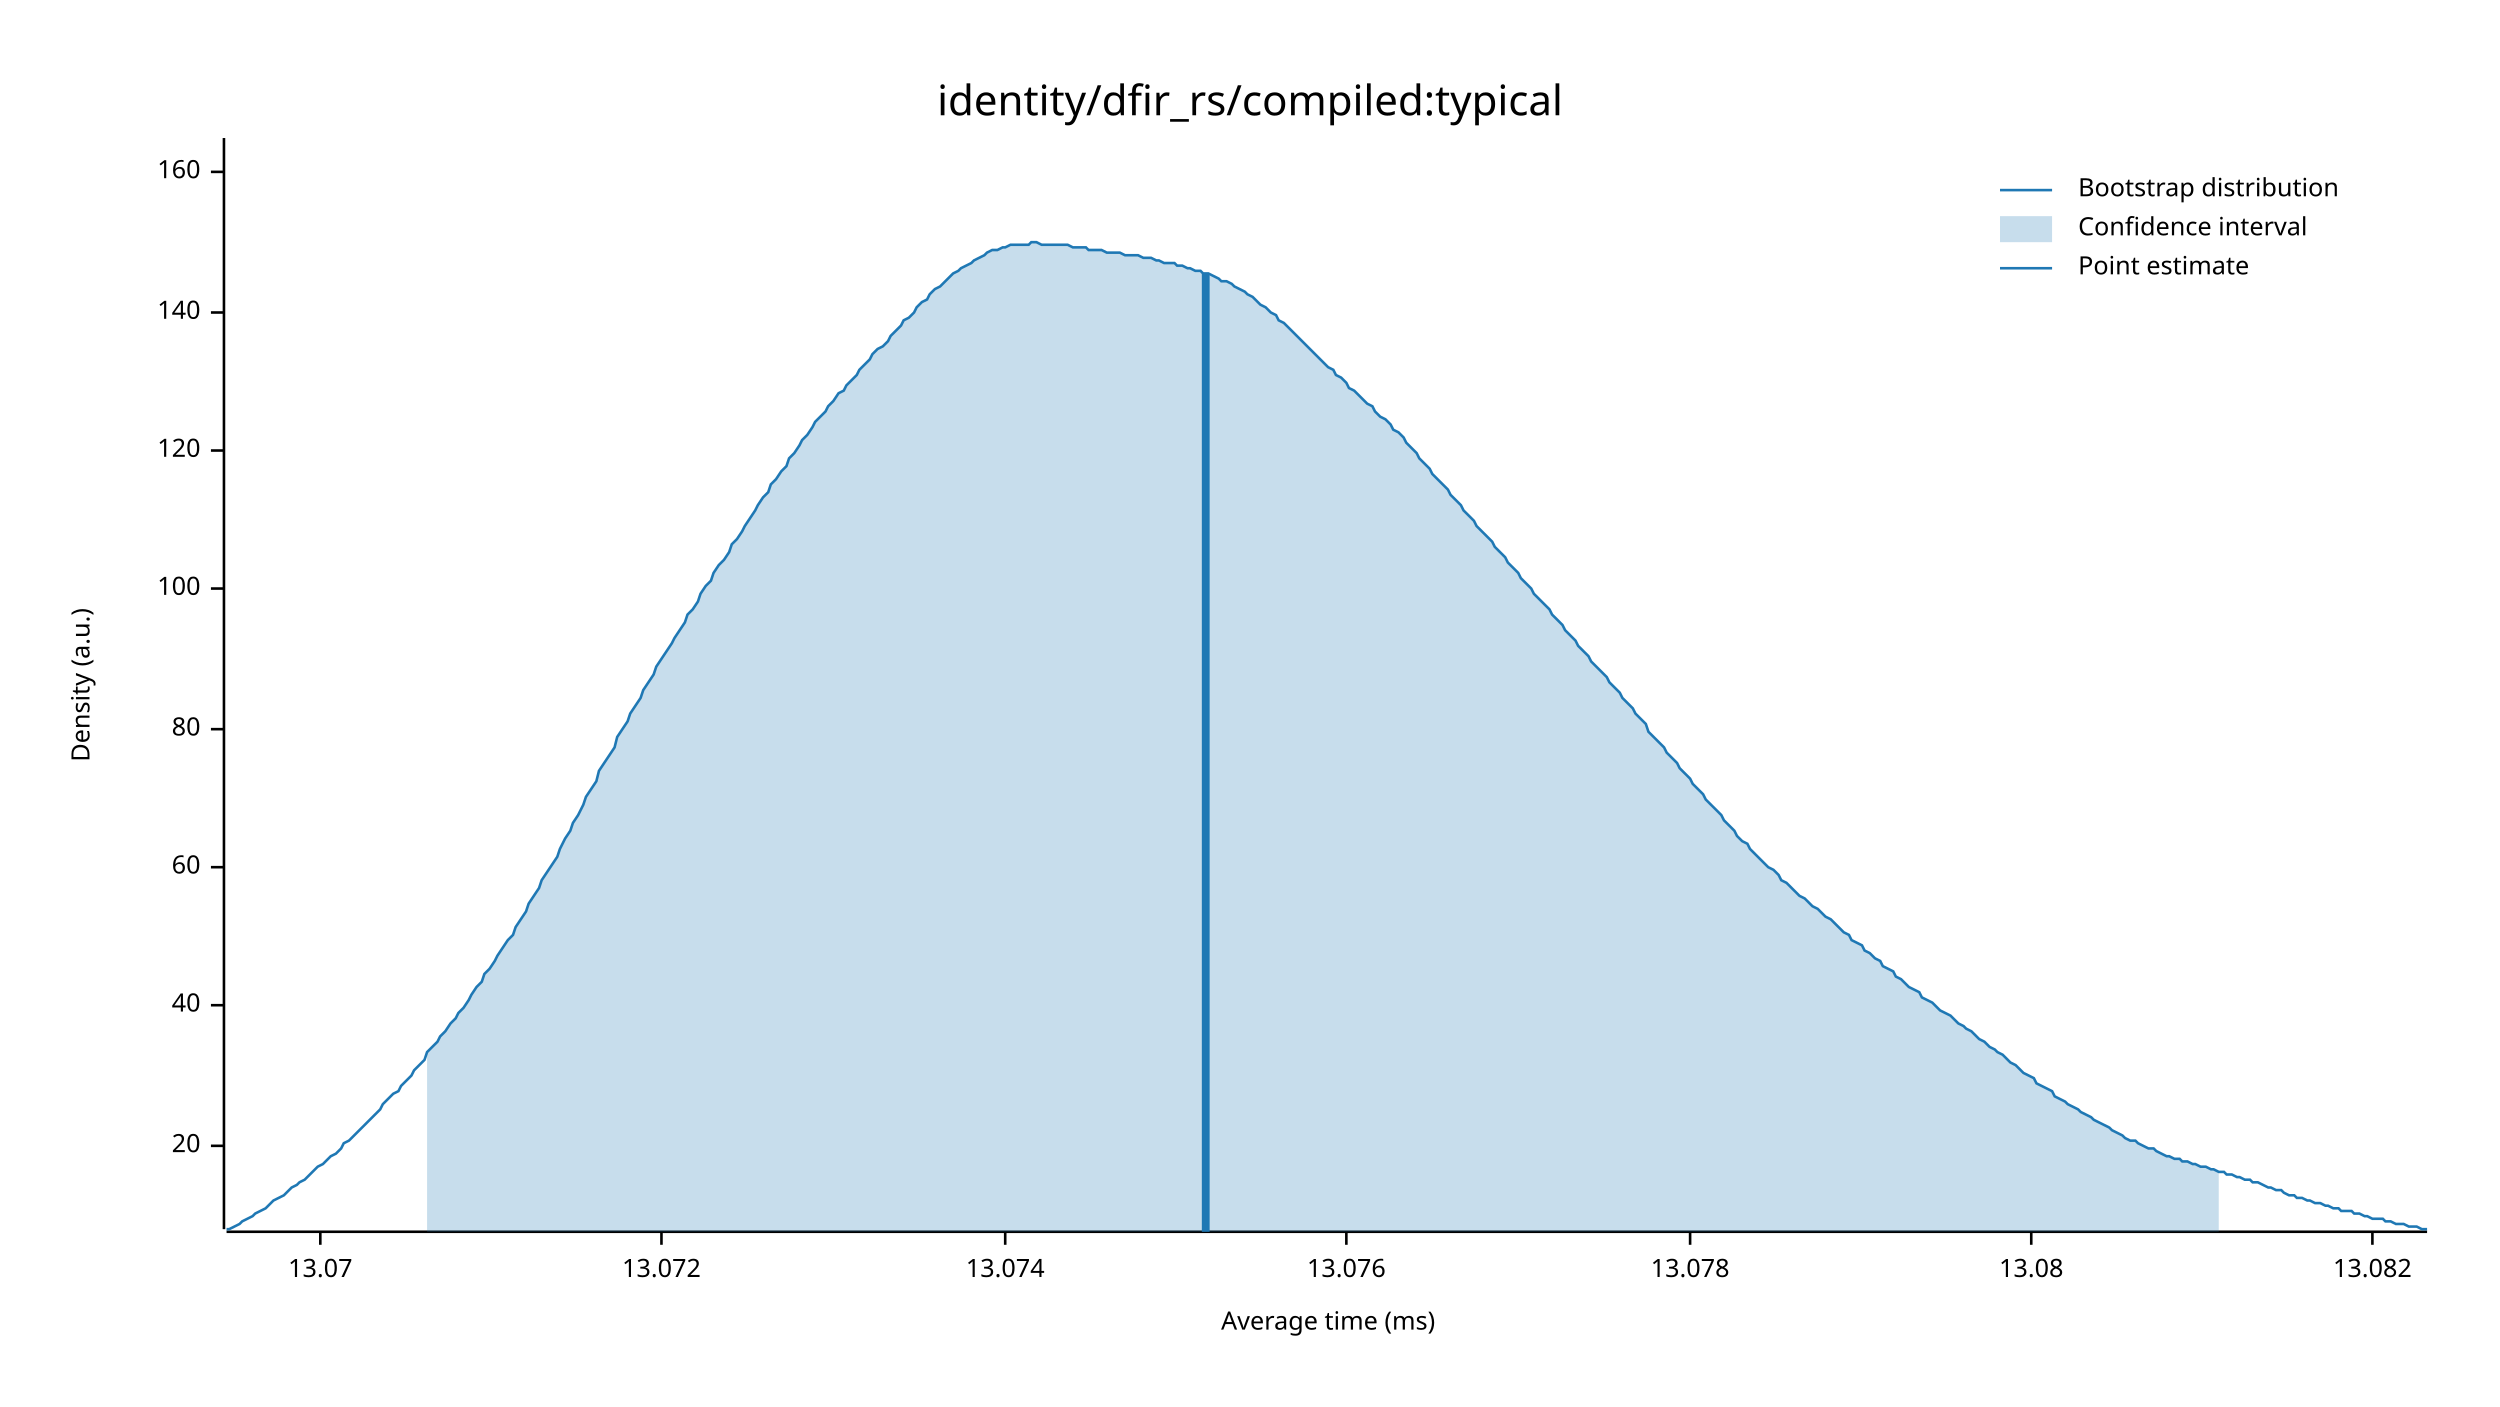
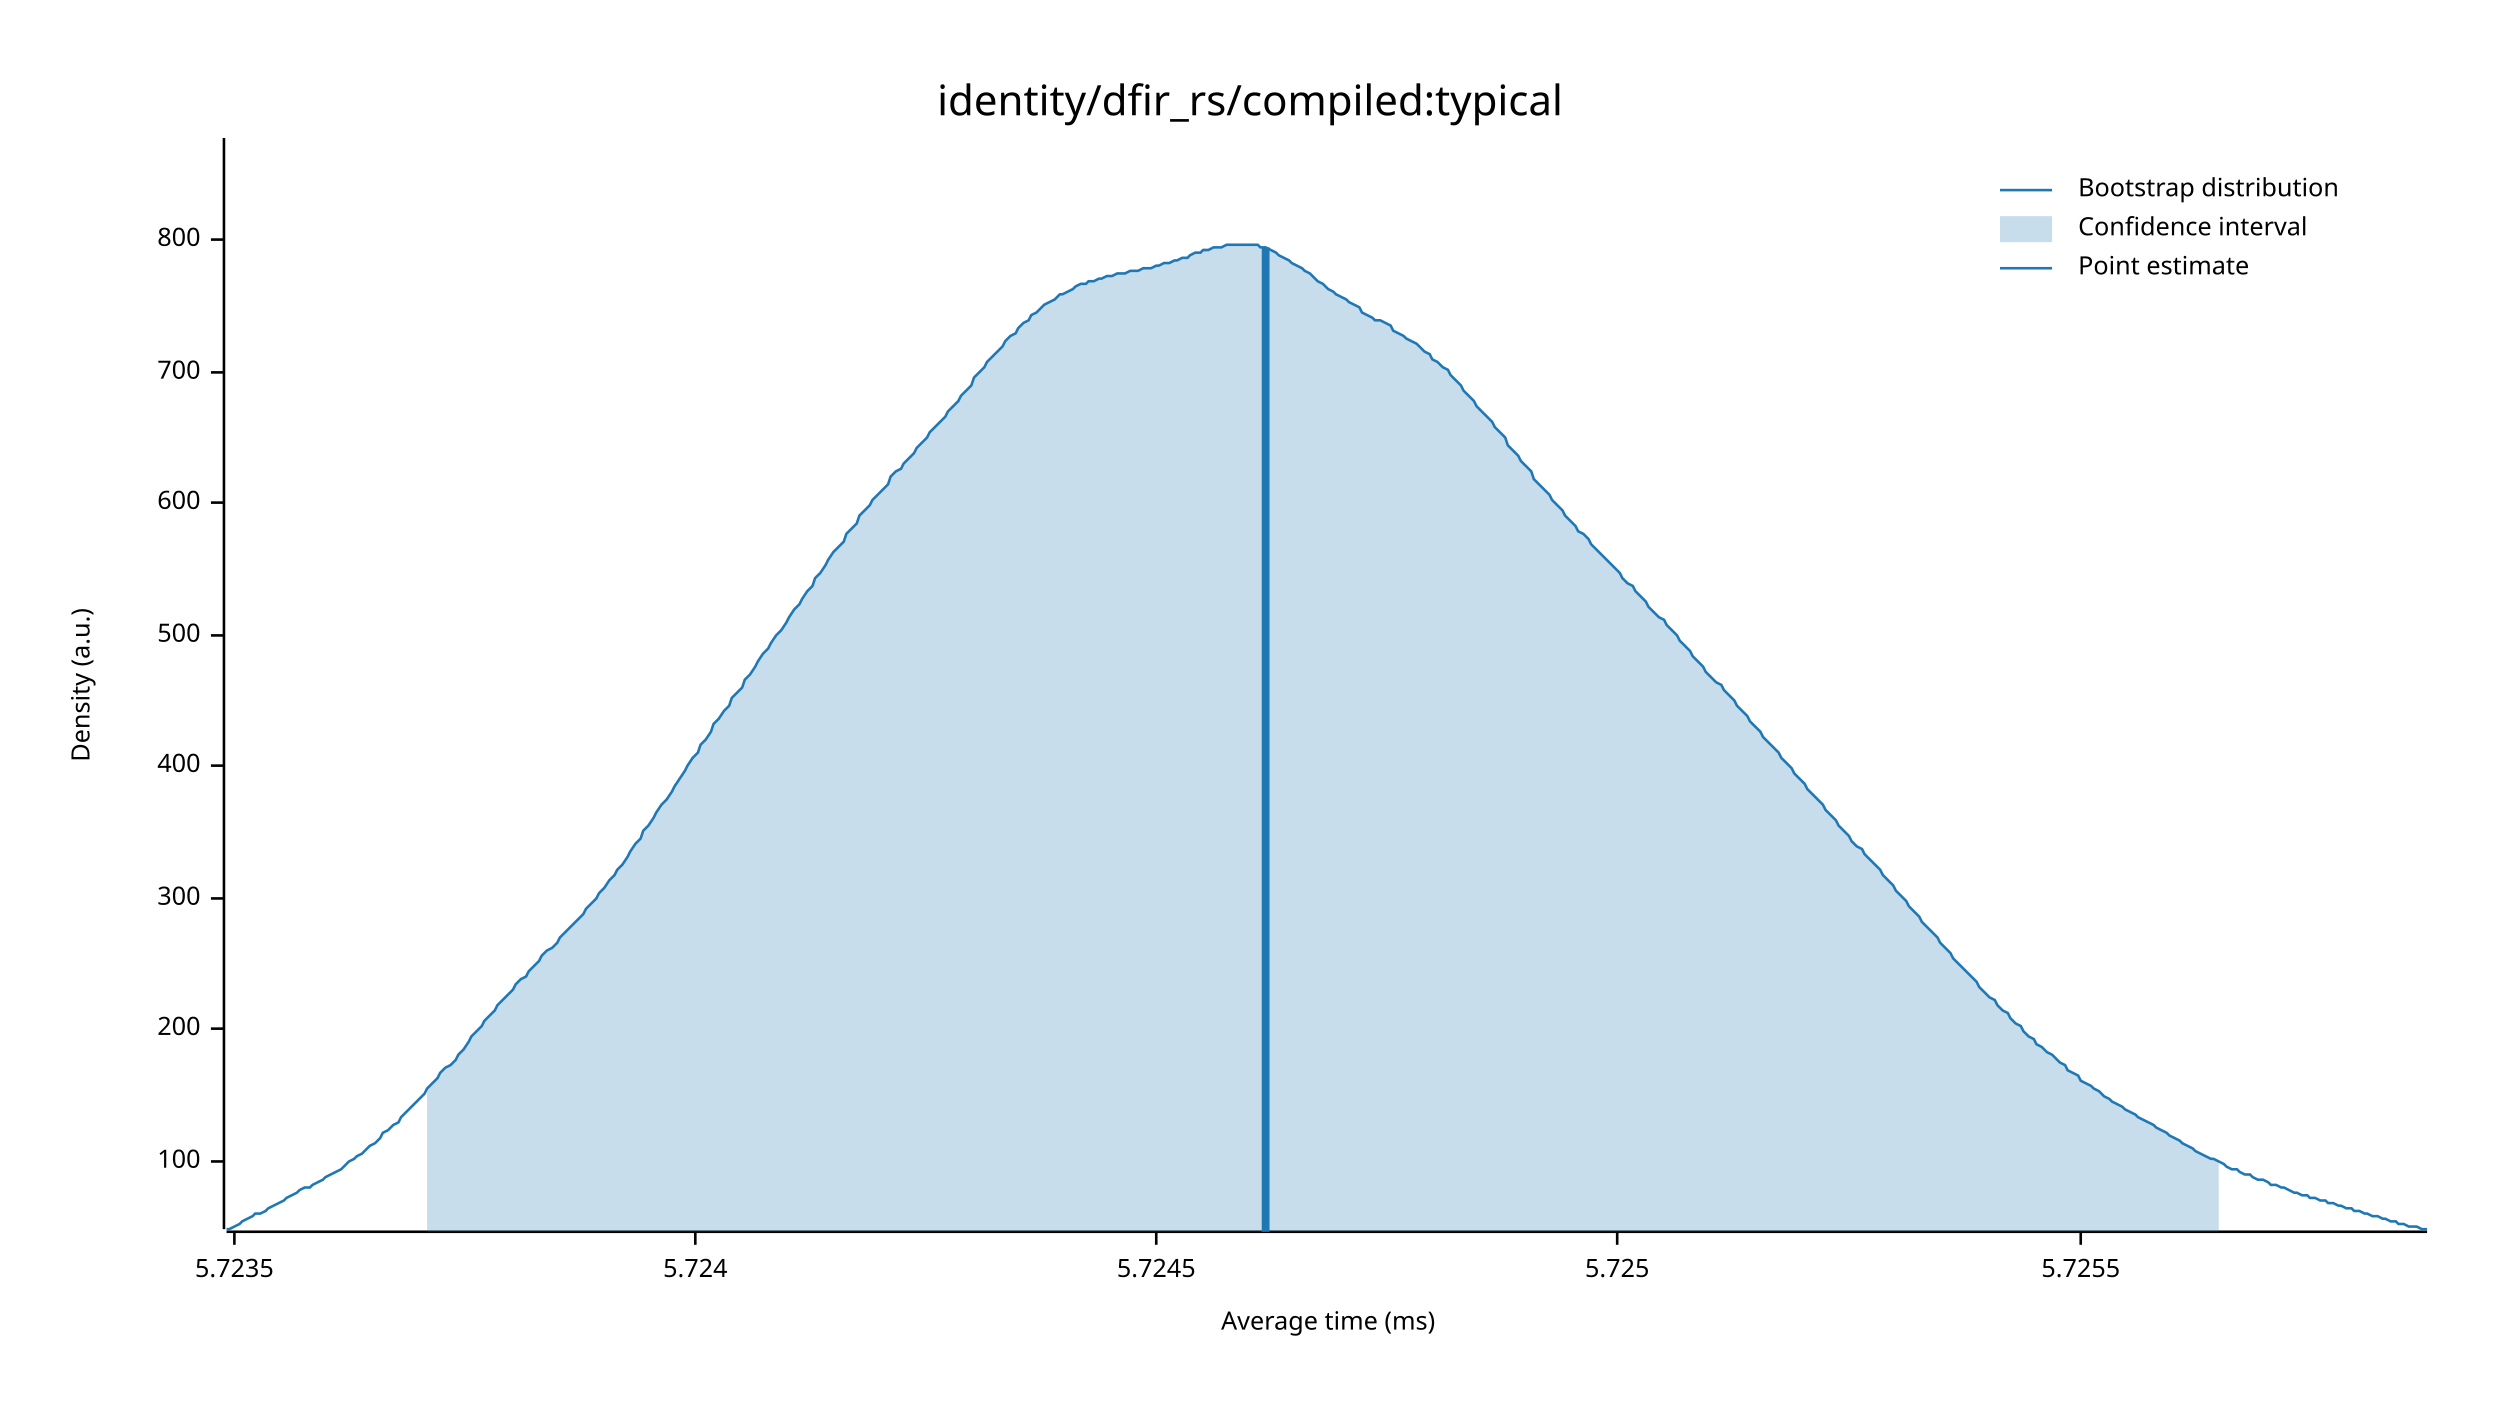
<svg xmlns="http://www.w3.org/2000/svg" width="960" height="540" viewBox="0 0 960 540">
  <text x="480" y="32" dy="0.76em" text-anchor="middle" font-family="sans-serif" font-size="16.129" opacity="1" fill="#000000">
identity/dfir_rs/compiled:typical
</text>
  <text x="27" y="263" dy="0.76em" text-anchor="middle" font-family="sans-serif" font-size="9.677" opacity="1" fill="#000000" transform="rotate(270, 27, 263)">
Density (a.u.)
</text>
  <text x="510" y="513" dy="-0.5ex" text-anchor="middle" font-family="sans-serif" font-size="9.677" opacity="1" fill="#000000">
Average time (ms)
</text>
  <polyline fill="none" opacity="1" stroke="#000000" stroke-width="1" points="86,53 86,472 " />
-   <text x="77" y="440" dy="0.5ex" text-anchor="end" font-family="sans-serif" font-size="9.677" opacity="1" fill="#000000">
- 20
- </text>
-   <polyline fill="none" opacity="1" stroke="#000000" stroke-width="1" points="81,440 86,440 " />
-   <text x="77" y="386" dy="0.5ex" text-anchor="end" font-family="sans-serif" font-size="9.677" opacity="1" fill="#000000">
- 40
- </text>
-   <polyline fill="none" opacity="1" stroke="#000000" stroke-width="1" points="81,386 86,386 " />
-   <text x="77" y="333" dy="0.5ex" text-anchor="end" font-family="sans-serif" font-size="9.677" opacity="1" fill="#000000">
- 60
- </text>
-   <polyline fill="none" opacity="1" stroke="#000000" stroke-width="1" points="81,333 86,333 " />
-   <text x="77" y="280" dy="0.5ex" text-anchor="end" font-family="sans-serif" font-size="9.677" opacity="1" fill="#000000">
- 80
- </text>
-   <polyline fill="none" opacity="1" stroke="#000000" stroke-width="1" points="81,280 86,280 " />
-   <text x="77" y="226" dy="0.5ex" text-anchor="end" font-family="sans-serif" font-size="9.677" opacity="1" fill="#000000">
+   <text x="77" y="446" dy="0.5ex" text-anchor="end" font-family="sans-serif" font-size="9.677" opacity="1" fill="#000000">
100
</text>
-   <polyline fill="none" opacity="1" stroke="#000000" stroke-width="1" points="81,226 86,226 " />
-   <text x="77" y="173" dy="0.5ex" text-anchor="end" font-family="sans-serif" font-size="9.677" opacity="1" fill="#000000">
- 120
+   <polyline fill="none" opacity="1" stroke="#000000" stroke-width="1" points="81,446 86,446 " />
+   <text x="77" y="395" dy="0.5ex" text-anchor="end" font-family="sans-serif" font-size="9.677" opacity="1" fill="#000000">
+ 200
</text>
-   <polyline fill="none" opacity="1" stroke="#000000" stroke-width="1" points="81,173 86,173 " />
-   <text x="77" y="120" dy="0.5ex" text-anchor="end" font-family="sans-serif" font-size="9.677" opacity="1" fill="#000000">
- 140
+   <polyline fill="none" opacity="1" stroke="#000000" stroke-width="1" points="81,395 86,395 " />
+   <text x="77" y="345" dy="0.5ex" text-anchor="end" font-family="sans-serif" font-size="9.677" opacity="1" fill="#000000">
+ 300
</text>
-   <polyline fill="none" opacity="1" stroke="#000000" stroke-width="1" points="81,120 86,120 " />
-   <text x="77" y="66" dy="0.5ex" text-anchor="end" font-family="sans-serif" font-size="9.677" opacity="1" fill="#000000">
- 160
+   <polyline fill="none" opacity="1" stroke="#000000" stroke-width="1" points="81,345 86,345 " />
+   <text x="77" y="294" dy="0.5ex" text-anchor="end" font-family="sans-serif" font-size="9.677" opacity="1" fill="#000000">
+ 400
</text>
-   <polyline fill="none" opacity="1" stroke="#000000" stroke-width="1" points="81,66 86,66 " />
+   <polyline fill="none" opacity="1" stroke="#000000" stroke-width="1" points="81,294 86,294 " />
+   <text x="77" y="244" dy="0.5ex" text-anchor="end" font-family="sans-serif" font-size="9.677" opacity="1" fill="#000000">
+ 500
+ </text>
+   <polyline fill="none" opacity="1" stroke="#000000" stroke-width="1" points="81,244 86,244 " />
+   <text x="77" y="193" dy="0.5ex" text-anchor="end" font-family="sans-serif" font-size="9.677" opacity="1" fill="#000000">
+ 600
+ </text>
+   <polyline fill="none" opacity="1" stroke="#000000" stroke-width="1" points="81,193 86,193 " />
+   <text x="77" y="143" dy="0.5ex" text-anchor="end" font-family="sans-serif" font-size="9.677" opacity="1" fill="#000000">
+ 700
+ </text>
+   <polyline fill="none" opacity="1" stroke="#000000" stroke-width="1" points="81,143 86,143 " />
+   <text x="77" y="92" dy="0.5ex" text-anchor="end" font-family="sans-serif" font-size="9.677" opacity="1" fill="#000000">
+ 800
+ </text>
+   <polyline fill="none" opacity="1" stroke="#000000" stroke-width="1" points="81,92 86,92 " />
  <polyline fill="none" opacity="1" stroke="#000000" stroke-width="1" points="87,473 932,473 " />
-   <text x="123" y="483" dy="0.76em" text-anchor="middle" font-family="sans-serif" font-size="9.677" opacity="1" fill="#000000">
- 13.07
+   <text x="90" y="483" dy="0.76em" text-anchor="middle" font-family="sans-serif" font-size="9.677" opacity="1" fill="#000000">
+ 5.7235
</text>
-   <polyline fill="none" opacity="1" stroke="#000000" stroke-width="1" points="123,473 123,478 " />
-   <text x="254" y="483" dy="0.76em" text-anchor="middle" font-family="sans-serif" font-size="9.677" opacity="1" fill="#000000">
- 13.072
+   <polyline fill="none" opacity="1" stroke="#000000" stroke-width="1" points="90,473 90,478 " />
+   <text x="267" y="483" dy="0.76em" text-anchor="middle" font-family="sans-serif" font-size="9.677" opacity="1" fill="#000000">
+ 5.724
</text>
-   <polyline fill="none" opacity="1" stroke="#000000" stroke-width="1" points="254,473 254,478 " />
-   <text x="386" y="483" dy="0.76em" text-anchor="middle" font-family="sans-serif" font-size="9.677" opacity="1" fill="#000000">
- 13.074
+   <polyline fill="none" opacity="1" stroke="#000000" stroke-width="1" points="267,473 267,478 " />
+   <text x="444" y="483" dy="0.76em" text-anchor="middle" font-family="sans-serif" font-size="9.677" opacity="1" fill="#000000">
+ 5.7245
</text>
-   <polyline fill="none" opacity="1" stroke="#000000" stroke-width="1" points="386,473 386,478 " />
-   <text x="517" y="483" dy="0.76em" text-anchor="middle" font-family="sans-serif" font-size="9.677" opacity="1" fill="#000000">
- 13.076
+   <polyline fill="none" opacity="1" stroke="#000000" stroke-width="1" points="444,473 444,478 " />
+   <text x="621" y="483" dy="0.76em" text-anchor="middle" font-family="sans-serif" font-size="9.677" opacity="1" fill="#000000">
+ 5.725
</text>
-   <polyline fill="none" opacity="1" stroke="#000000" stroke-width="1" points="517,473 517,478 " />
-   <text x="649" y="483" dy="0.76em" text-anchor="middle" font-family="sans-serif" font-size="9.677" opacity="1" fill="#000000">
- 13.078
+   <polyline fill="none" opacity="1" stroke="#000000" stroke-width="1" points="621,473 621,478 " />
+   <text x="799" y="483" dy="0.76em" text-anchor="middle" font-family="sans-serif" font-size="9.677" opacity="1" fill="#000000">
+ 5.7255
</text>
-   <polyline fill="none" opacity="1" stroke="#000000" stroke-width="1" points="649,473 649,478 " />
-   <text x="780" y="483" dy="0.76em" text-anchor="middle" font-family="sans-serif" font-size="9.677" opacity="1" fill="#000000">
- 13.08
- </text>
-   <polyline fill="none" opacity="1" stroke="#000000" stroke-width="1" points="780,473 780,478 " />
-   <text x="911" y="483" dy="0.76em" text-anchor="middle" font-family="sans-serif" font-size="9.677" opacity="1" fill="#000000">
- 13.082
- </text>
-   <polyline fill="none" opacity="1" stroke="#000000" stroke-width="1" points="911,473 911,478 " />
-   <polyline fill="none" opacity="1" stroke="#1F78B4" stroke-width="1" points="87,472 88,472 90,471 92,470 93,469 95,468 97,467 98,466 100,465 102,464 103,463 105,461 107,460 109,459 110,458 112,456 114,455 115,454 117,453 119,451 120,450 122,448 124,447 125,446 127,444 129,443 131,441 132,439 134,438 136,436 137,435 139,433 141,431 142,430 144,428 146,426 147,424 149,422 151,420 153,419 154,417 156,415 158,413 159,411 161,409 163,407 164,404 166,402 168,400 169,398 171,396 173,393 175,391 176,389 178,387 180,384 181,382 183,379 185,377 186,374 188,372 190,369 191,367 193,364 195,361 197,359 198,356 200,353 202,350 203,347 205,344 207,341 208,338 210,335 212,332 214,329 215,326 217,322 219,319 220,316 222,313 224,309 225,306 227,303 229,300 230,296 232,293 234,290 236,287 237,283 239,280 241,277 242,274 244,271 246,268 247,265 249,262 251,259 252,256 254,253 256,250 258,247 259,245 261,242 263,239 264,236 266,234 268,231 269,228 271,225 273,223 274,220 276,217 278,215 280,212 281,209 283,207 285,204 286,202 288,199 290,196 291,194 293,191 295,189 296,186 298,184 300,181 302,179 303,176 305,174 307,171 308,169 310,167 312,164 313,162 315,160 317,158 318,156 320,154 322,151 324,150 325,148 327,146 329,144 330,142 332,140 334,138 335,136 337,134 339,133 341,131 342,129 344,127 346,125 347,123 349,122 351,120 352,118 354,116 356,115 357,113 359,111 361,110 363,108 364,107 366,105 368,104 369,103 371,102 373,101 374,100 376,99 378,98 379,97 381,96 383,96 385,95 386,95 388,94 390,94 391,94 393,94 395,94 396,93 398,93 400,94 401,94 403,94 405,94 407,94 408,94 410,94 412,95 413,95 415,95 417,95 418,96 420,96 422,96 423,96 425,97 427,97 429,97 430,97 432,98 434,98 435,98 437,98 439,99 440,99 442,99 444,100 445,100 447,101 449,101 451,101 452,102 454,102 456,103 457,103 459,104 461,104 462,105 464,105 466,106 468,107 469,108 471,108 473,109 474,110 476,111 478,112 479,113 481,114 483,116 484,117 486,118 488,120 490,121 491,123 493,124 495,126 496,127 498,129 500,131 501,132 503,134 505,136 506,137 508,139 510,141 512,142 513,144 515,145 517,147 518,149 520,150 522,152 523,153 525,155 527,156 528,158 530,160 532,161 534,163 535,165 537,166 539,168 540,170 542,172 544,174 545,176 547,178 549,180 550,182 552,184 554,186 556,188 557,190 559,192 561,194 562,196 564,198 566,200 567,202 569,204 571,206 573,208 574,210 576,212 578,214 579,216 581,218 583,220 584,222 586,224 588,226 589,228 591,230 593,232 595,234 596,236 598,238 600,240 601,242 603,244 605,246 606,248 608,250 610,252 611,254 613,256 615,258 617,260 618,262 620,264 622,266 623,268 625,270 627,272 628,274 630,276 632,278 633,281 635,283 637,285 639,287 640,289 642,291 644,293 645,295 647,297 649,299 650,301 652,303 654,305 655,307 657,309 659,311 661,313 662,315 664,317 666,319 667,321 669,323 671,324 672,326 674,328 676,330 677,331 679,333 681,334 683,336 684,338 686,339 688,341 689,342 691,344 693,345 694,346 696,348 698,349 700,351 701,352 703,353 705,355 706,356 708,358 710,359 711,361 713,362 715,363 716,365 718,366 720,368 722,369 723,371 725,372 727,373 728,375 730,376 732,378 733,379 735,380 737,381 738,383 740,384 742,385 744,387 745,388 747,389 749,390 750,391 752,393 754,394 755,395 757,396 759,398 760,399 762,400 764,402 766,403 767,404 769,405 771,407 772,408 774,409 776,411 777,412 779,413 781,414 782,416 784,417 786,418 788,419 789,421 791,422 793,423 794,424 796,425 798,426 799,427 801,428 803,429 804,430 806,431 808,432 810,433 811,434 813,435 815,436 816,437 818,438 820,438 821,439 823,440 825,441 827,441 828,442 830,443 832,444 833,444 835,445 837,445 838,446 840,446 842,447 843,447 845,448 847,448 849,449 850,449 852,450 854,450 855,451 857,451 859,452 860,452 862,453 864,453 865,454 867,454 869,455 871,456 872,456 874,457 876,457 877,458 879,459 881,459 882,460 884,460 886,461 887,461 889,462 891,462 893,463 894,463 896,464 898,464 899,465 901,465 903,465 904,466 906,466 908,467 909,467 911,468 913,468 915,468 916,469 918,469 920,470 921,470 923,470 925,471 926,471 928,471 930,472 932,472 " />
-   <polygon opacity="0.25" fill="#1F78B4" points="164,404 166,402 168,400 169,398 171,396 173,393 175,391 176,389 178,387 180,384 181,382 183,379 185,377 186,374 188,372 190,369 191,367 193,364 195,361 197,359 198,356 200,353 202,350 203,347 205,344 207,341 208,338 210,335 212,332 214,329 215,326 217,322 219,319 220,316 222,313 224,309 225,306 227,303 229,300 230,296 232,293 234,290 236,287 237,283 239,280 241,277 242,274 244,271 246,268 247,265 249,262 251,259 252,256 254,253 256,250 258,247 259,245 261,242 263,239 264,236 266,234 268,231 269,228 271,225 273,223 274,220 276,217 278,215 280,212 281,209 283,207 285,204 286,202 288,199 290,196 291,194 293,191 295,189 296,186 298,184 300,181 302,179 303,176 305,174 307,171 308,169 310,167 312,164 313,162 315,160 317,158 318,156 320,154 322,151 324,150 325,148 327,146 329,144 330,142 332,140 334,138 335,136 337,134 339,133 341,131 342,129 344,127 346,125 347,123 349,122 351,120 352,118 354,116 356,115 357,113 359,111 361,110 363,108 364,107 366,105 368,104 369,103 371,102 373,101 374,100 376,99 378,98 379,97 381,96 383,96 385,95 386,95 388,94 390,94 391,94 393,94 395,94 396,93 398,93 400,94 401,94 403,94 405,94 407,94 408,94 410,94 412,95 413,95 415,95 417,95 418,96 420,96 422,96 423,96 425,97 427,97 429,97 430,97 432,98 434,98 435,98 437,98 439,99 440,99 442,99 444,100 445,100 447,101 449,101 451,101 452,102 454,102 456,103 457,103 459,104 461,104 462,105 464,105 466,106 468,107 469,108 471,108 473,109 474,110 476,111 478,112 479,113 481,114 483,116 484,117 486,118 488,120 490,121 491,123 493,124 495,126 496,127 498,129 500,131 501,132 503,134 505,136 506,137 508,139 510,141 512,142 513,144 515,145 517,147 518,149 520,150 522,152 523,153 525,155 527,156 528,158 530,160 532,161 534,163 535,165 537,166 539,168 540,170 542,172 544,174 545,176 547,178 549,180 550,182 552,184 554,186 556,188 557,190 559,192 561,194 562,196 564,198 566,200 567,202 569,204 571,206 573,208 574,210 576,212 578,214 579,216 581,218 583,220 584,222 586,224 588,226 589,228 591,230 593,232 595,234 596,236 598,238 600,240 601,242 603,244 605,246 606,248 608,250 610,252 611,254 613,256 615,258 617,260 618,262 620,264 622,266 623,268 625,270 627,272 628,274 630,276 632,278 633,281 635,283 637,285 639,287 640,289 642,291 644,293 645,295 647,297 649,299 650,301 652,303 654,305 655,307 657,309 659,311 661,313 662,315 664,317 666,319 667,321 669,323 671,324 672,326 674,328 676,330 677,331 679,333 681,334 683,336 684,338 686,339 688,341 689,342 691,344 693,345 694,346 696,348 698,349 700,351 701,352 703,353 705,355 706,356 708,358 710,359 711,361 713,362 715,363 716,365 718,366 720,368 722,369 723,371 725,372 727,373 728,375 730,376 732,378 733,379 735,380 737,381 738,383 740,384 742,385 744,387 745,388 747,389 749,390 750,391 752,393 754,394 755,395 757,396 759,398 760,399 762,400 764,402 766,403 767,404 769,405 771,407 772,408 774,409 776,411 777,412 779,413 781,414 782,416 784,417 786,418 788,419 789,421 791,422 793,423 794,424 796,425 798,426 799,427 801,428 803,429 804,430 806,431 808,432 810,433 811,434 813,435 815,436 816,437 818,438 820,438 821,439 823,440 825,441 827,441 828,442 830,443 832,444 833,444 835,445 837,445 838,446 840,446 842,447 843,447 845,448 847,448 849,449 850,449 852,450 852,473 164,473 " />
-   <polyline fill="none" opacity="1" stroke="#1F78B4" stroke-width="3" points="463,473 463,105 " />
+   <polyline fill="none" opacity="1" stroke="#000000" stroke-width="1" points="799,473 799,478 " />
+   <polyline fill="none" opacity="1" stroke="#1F78B4" stroke-width="1" points="87,472 88,472 90,471 92,470 93,469 95,468 97,467 98,466 100,466 102,465 103,464 105,463 107,462 109,461 110,460 112,459 114,458 115,457 117,456 119,456 120,455 122,454 124,453 125,452 127,451 129,450 131,449 132,448 134,446 136,445 137,444 139,443 141,441 142,440 144,439 146,437 147,435 149,434 151,432 153,431 154,429 156,427 158,425 159,424 161,422 163,420 164,418 166,416 168,414 169,412 171,410 173,409 175,407 176,405 178,403 180,400 181,398 183,396 185,394 186,392 188,390 190,388 191,386 193,384 195,382 197,380 198,378 200,376 202,375 203,373 205,371 207,369 208,367 210,365 212,364 214,362 215,360 217,358 219,356 220,355 222,353 224,351 225,349 227,347 229,345 230,343 232,341 234,338 236,336 237,334 239,332 241,329 242,327 244,324 246,322 247,319 249,317 251,314 252,312 254,309 256,307 258,304 259,302 261,299 263,296 264,294 266,291 268,289 269,286 271,284 273,281 274,278 276,276 278,273 280,271 281,268 283,266 285,264 286,261 288,259 290,256 291,254 293,251 295,249 296,247 298,244 300,242 302,239 303,237 305,234 307,232 308,230 310,227 312,225 313,222 315,220 317,217 318,215 320,212 322,210 324,208 325,205 327,203 329,201 330,198 332,196 334,194 335,192 337,190 339,188 341,186 342,183 344,181 346,180 347,178 349,176 351,174 352,172 354,170 356,168 357,166 359,164 361,162 363,160 364,158 366,156 368,154 369,152 371,150 373,148 374,145 376,143 378,141 379,139 381,137 383,135 385,133 386,131 388,129 390,128 391,126 393,124 395,123 396,121 398,120 400,118 401,117 403,116 405,115 407,113 408,113 410,112 412,111 413,110 415,109 417,109 418,108 420,108 422,107 423,107 425,106 427,106 429,105 430,105 432,105 434,104 435,104 437,104 439,103 440,103 442,103 444,102 445,102 447,101 449,101 451,100 452,100 454,99 456,99 457,98 459,97 461,97 462,96 464,96 466,95 468,95 469,95 471,94 473,94 474,94 476,94 478,94 479,94 481,94 483,94 484,95 486,95 488,96 490,97 491,98 493,99 495,100 496,101 498,102 500,103 501,104 503,105 505,107 506,108 508,109 510,111 512,112 513,113 515,114 517,115 518,116 520,117 522,118 523,120 525,121 527,122 528,123 530,123 532,124 534,125 535,127 537,128 539,129 540,130 542,131 544,132 545,133 547,135 549,136 550,138 552,139 554,141 556,142 557,144 559,146 561,148 562,150 564,152 566,154 567,156 569,158 571,160 573,162 574,164 576,166 578,168 579,171 581,173 583,175 584,177 586,179 588,181 589,184 591,186 593,188 595,190 596,192 598,194 600,196 601,198 603,200 605,202 606,204 608,205 610,207 611,209 613,211 615,213 617,215 618,216 620,218 622,220 623,222 625,224 627,225 628,227 630,229 632,231 633,233 635,235 637,237 639,238 640,240 642,242 644,244 645,246 647,248 649,250 650,252 652,254 654,256 655,258 657,260 659,262 661,263 662,265 664,267 666,269 667,271 669,273 671,275 672,277 674,279 676,281 677,283 679,285 681,287 683,289 684,291 686,293 688,295 689,297 691,299 693,301 694,303 696,305 698,307 700,309 701,311 703,313 705,315 706,317 708,319 710,321 711,323 713,325 715,326 716,328 718,330 720,332 722,334 723,336 725,338 727,340 728,342 730,344 732,346 733,348 735,350 737,352 738,354 740,356 742,358 744,360 745,362 747,364 749,366 750,368 752,370 754,372 755,373 757,375 759,377 760,379 762,381 764,383 766,384 767,386 769,388 771,389 772,391 774,393 776,394 777,396 779,398 781,399 782,401 784,402 786,404 788,405 789,406 791,408 793,409 794,411 796,412 798,413 799,415 801,416 803,417 804,418 806,419 808,421 810,422 811,423 813,424 815,425 816,426 818,427 820,428 821,429 823,430 825,431 827,432 828,433 830,434 832,435 833,436 835,437 837,438 838,439 840,440 842,441 843,442 845,443 847,444 849,445 850,445 852,446 854,447 855,448 857,449 859,449 860,450 862,451 864,451 865,452 867,453 869,453 871,454 872,455 874,455 876,456 877,456 879,457 881,458 882,458 884,459 886,459 887,460 889,460 891,461 893,461 894,462 896,462 898,463 899,463 901,464 903,464 904,465 906,465 908,466 909,466 911,467 913,467 915,468 916,468 918,469 920,469 921,470 923,470 925,471 926,471 928,471 930,472 932,472 " />
+   <polygon opacity="0.25" fill="#1F78B4" points="164,418 166,416 168,414 169,412 171,410 173,409 175,407 176,405 178,403 180,400 181,398 183,396 185,394 186,392 188,390 190,388 191,386 193,384 195,382 197,380 198,378 200,376 202,375 203,373 205,371 207,369 208,367 210,365 212,364 214,362 215,360 217,358 219,356 220,355 222,353 224,351 225,349 227,347 229,345 230,343 232,341 234,338 236,336 237,334 239,332 241,329 242,327 244,324 246,322 247,319 249,317 251,314 252,312 254,309 256,307 258,304 259,302 261,299 263,296 264,294 266,291 268,289 269,286 271,284 273,281 274,278 276,276 278,273 280,271 281,268 283,266 285,264 286,261 288,259 290,256 291,254 293,251 295,249 296,247 298,244 300,242 302,239 303,237 305,234 307,232 308,230 310,227 312,225 313,222 315,220 317,217 318,215 320,212 322,210 324,208 325,205 327,203 329,201 330,198 332,196 334,194 335,192 337,190 339,188 341,186 342,183 344,181 346,180 347,178 349,176 351,174 352,172 354,170 356,168 357,166 359,164 361,162 363,160 364,158 366,156 368,154 369,152 371,150 373,148 374,145 376,143 378,141 379,139 381,137 383,135 385,133 386,131 388,129 390,128 391,126 393,124 395,123 396,121 398,120 400,118 401,117 403,116 405,115 407,113 408,113 410,112 412,111 413,110 415,109 417,109 418,108 420,108 422,107 423,107 425,106 427,106 429,105 430,105 432,105 434,104 435,104 437,104 439,103 440,103 442,103 444,102 445,102 447,101 449,101 451,100 452,100 454,99 456,99 457,98 459,97 461,97 462,96 464,96 466,95 468,95 469,95 471,94 473,94 474,94 476,94 478,94 479,94 481,94 483,94 484,95 486,95 488,96 490,97 491,98 493,99 495,100 496,101 498,102 500,103 501,104 503,105 505,107 506,108 508,109 510,111 512,112 513,113 515,114 517,115 518,116 520,117 522,118 523,120 525,121 527,122 528,123 530,123 532,124 534,125 535,127 537,128 539,129 540,130 542,131 544,132 545,133 547,135 549,136 550,138 552,139 554,141 556,142 557,144 559,146 561,148 562,150 564,152 566,154 567,156 569,158 571,160 573,162 574,164 576,166 578,168 579,171 581,173 583,175 584,177 586,179 588,181 589,184 591,186 593,188 595,190 596,192 598,194 600,196 601,198 603,200 605,202 606,204 608,205 610,207 611,209 613,211 615,213 617,215 618,216 620,218 622,220 623,222 625,224 627,225 628,227 630,229 632,231 633,233 635,235 637,237 639,238 640,240 642,242 644,244 645,246 647,248 649,250 650,252 652,254 654,256 655,258 657,260 659,262 661,263 662,265 664,267 666,269 667,271 669,273 671,275 672,277 674,279 676,281 677,283 679,285 681,287 683,289 684,291 686,293 688,295 689,297 691,299 693,301 694,303 696,305 698,307 700,309 701,311 703,313 705,315 706,317 708,319 710,321 711,323 713,325 715,326 716,328 718,330 720,332 722,334 723,336 725,338 727,340 728,342 730,344 732,346 733,348 735,350 737,352 738,354 740,356 742,358 744,360 745,362 747,364 749,366 750,368 752,370 754,372 755,373 757,375 759,377 760,379 762,381 764,383 766,384 767,386 769,388 771,389 772,391 774,393 776,394 777,396 779,398 781,399 782,401 784,402 786,404 788,405 789,406 791,408 793,409 794,411 796,412 798,413 799,415 801,416 803,417 804,418 806,419 808,421 810,422 811,423 813,424 815,425 816,426 818,427 820,428 821,429 823,430 825,431 827,432 828,433 830,434 832,435 833,436 835,437 837,438 838,439 840,440 842,441 843,442 845,443 847,444 849,445 850,445 852,446 852,473 164,473 " />
+   <polyline fill="none" opacity="1" stroke="#1F78B4" stroke-width="3" points="486,473 486,95 " />
  <text x="798" y="68" dy="0.76em" text-anchor="start" font-family="sans-serif" font-size="9.677" opacity="1" fill="#000000">
Bootstrap distribution
</text>
  <text x="798" y="83" dy="0.76em" text-anchor="start" font-family="sans-serif" font-size="9.677" opacity="1" fill="#000000">
Confidence interval
</text>
  <text x="798" y="98" dy="0.76em" text-anchor="start" font-family="sans-serif" font-size="9.677" opacity="1" fill="#000000">
Point estimate
</text>
  <polyline fill="none" opacity="1" stroke="#1F78B4" stroke-width="1" points="768,73 788,73 " />
  <rect x="768" y="83" width="20" height="10" opacity="0.25" fill="#1F78B4" stroke="none" />
  <polyline fill="none" opacity="1" stroke="#1F78B4" stroke-width="1" points="768,103 788,103 " />
</svg>
